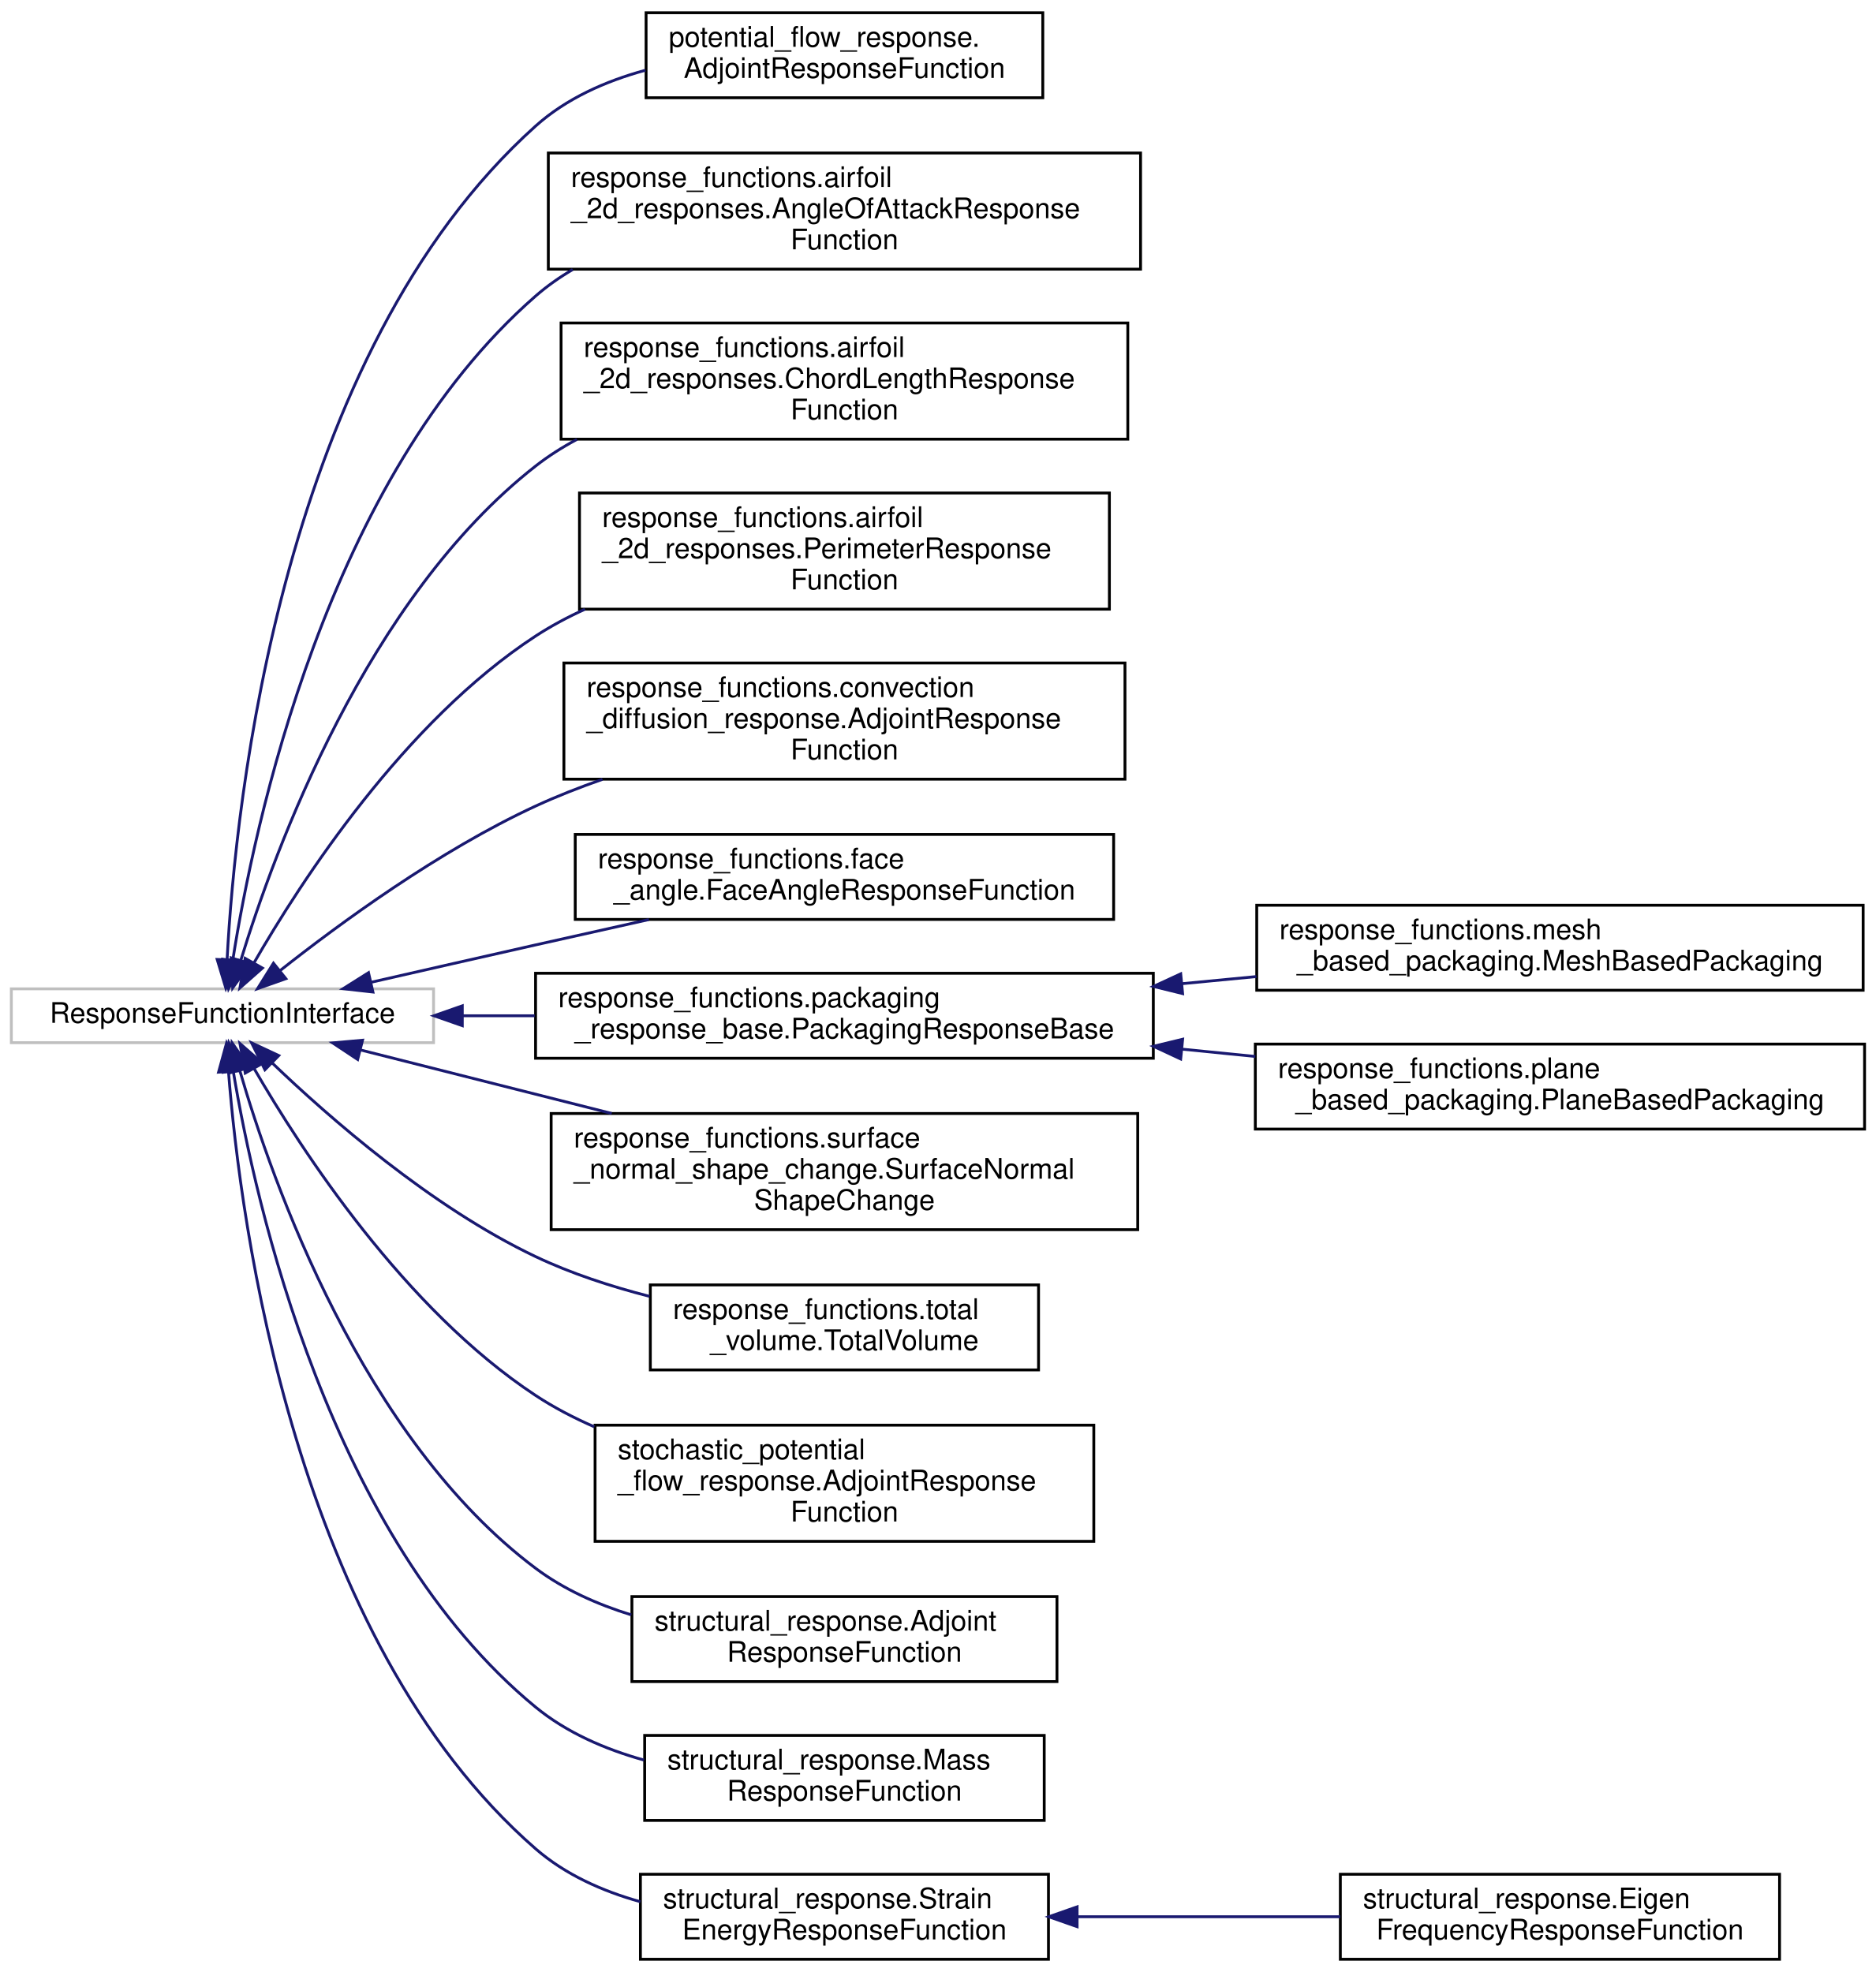
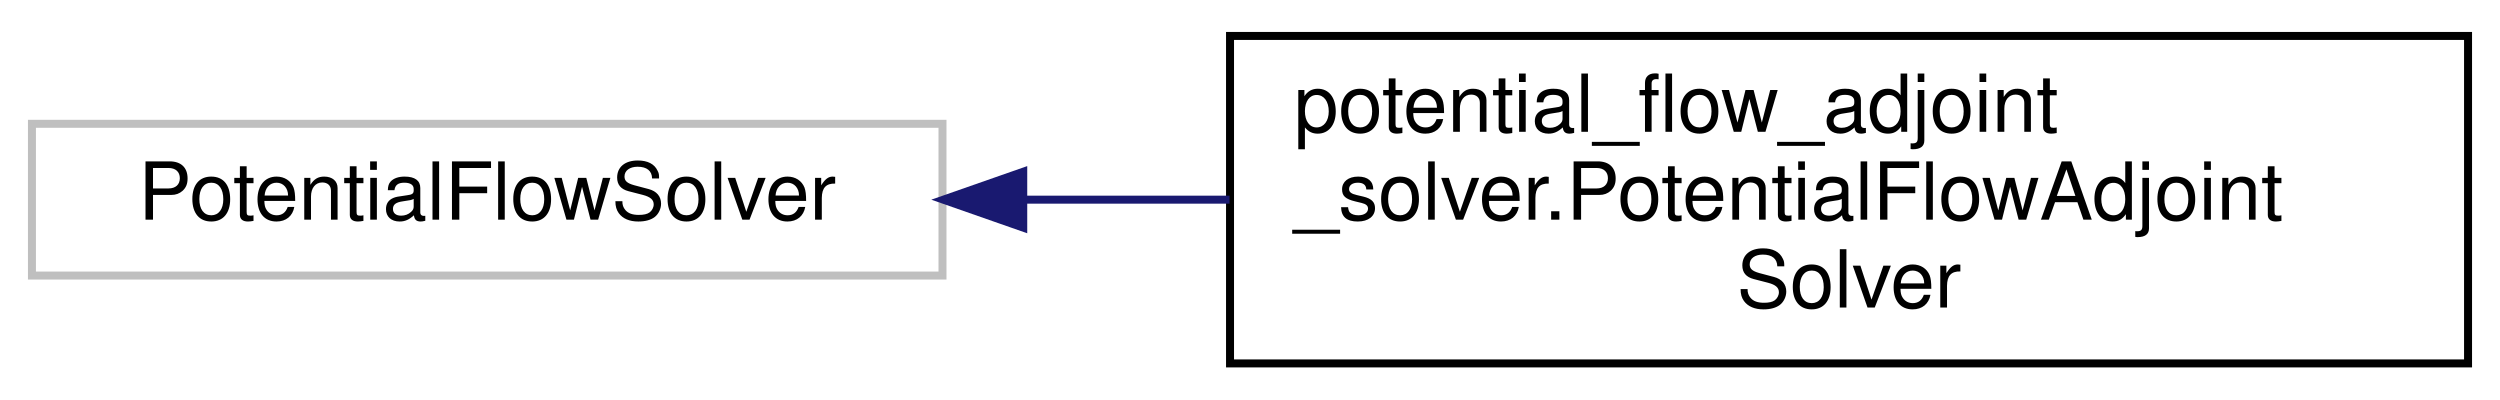
- <svg xmlns="http://www.w3.org/2000/svg" xmlns:xlink="http://www.w3.org/1999/xlink" width="662pt" height="696pt" viewBox="0.00 0.00 662.00 696.00">
-   <g id="graph0" class="graph" transform="scale(1 1) rotate(0) translate(4 692)">
+ <svg xmlns="http://www.w3.org/2000/svg" xmlns:xlink="http://www.w3.org/1999/xlink" width="313pt" height="50pt" viewBox="0.00 0.00 313.00 50.00">
+   <g id="graph0" class="graph" transform="scale(1 1) rotate(0) translate(4 46)">
    <g id="node1" class="node">
      <g id="a_node1">
        <a xlink:title=" ">
-           <polygon fill="none" stroke="#bfbfbf" points="0,-324 0,-343 149,-343 149,-324 0,-324" />
-           <text text-anchor="middle" x="74.5" y="-331" font-family="Helvetica,sans-Serif" font-size="10.00">ResponseFunctionInterface</text>
+           <polygon fill="none" stroke="#bfbfbf" points="0,-11.5 0,-30.5 114,-30.5 114,-11.5 0,-11.5" />
+           <text text-anchor="middle" x="57" y="-18.5" font-family="Helvetica,sans-Serif" font-size="10.00">PotentialFlowSolver</text>
        </a>
      </g>
    </g>
    <g id="node2" class="node">
      <g id="a_node2">
-         <a xlink:href="dc/d2a/classpotential__flow__response_1_1_adjoint_response_function.html" target="_top" xlink:title=" ">
-           <polygon fill="none" stroke="black" points="224,-657.5 224,-687.5 364,-687.5 364,-657.5 224,-657.5" />
-           <text text-anchor="start" x="232" y="-675.5" font-family="Helvetica,sans-Serif" font-size="10.00">potential_flow_response.</text>
-           <text text-anchor="middle" x="294" y="-664.5" font-family="Helvetica,sans-Serif" font-size="10.00">AdjointResponseFunction</text>
+         <a xlink:href="d3/d57/classpotential__flow__adjoint__solver_1_1_potential_flow_adjoint_solver.html" target="_top" xlink:title=" ">
+           <polygon fill="none" stroke="black" points="150,-0.5 150,-41.5 305,-41.5 305,-0.5 150,-0.5" />
+           <text text-anchor="start" x="158" y="-29.5" font-family="Helvetica,sans-Serif" font-size="10.00">potential_flow_adjoint</text>
+           <text text-anchor="start" x="158" y="-18.5" font-family="Helvetica,sans-Serif" font-size="10.00">_solver.PotentialFlowAdjoint</text>
+           <text text-anchor="middle" x="227.5" y="-7.5" font-family="Helvetica,sans-Serif" font-size="10.00">Solver</text>
        </a>
      </g>
    </g>
    <g id="edge1" class="edge">
-       <path fill="none" stroke="midnightblue" d="M76.15,-353.49C79.09,-409.14 95.34,-567.04 185,-647.5 195.81,-657.2 209.64,-663.36 223.77,-667.21" />
-       <polygon fill="midnightblue" stroke="midnightblue" points="79.64,-353.07 75.7,-343.23 72.64,-353.37 79.64,-353.07" />
-     </g>
-     <g id="node3" class="node">
-       <g id="a_node3">
-         <a xlink:href="d0/d06/classresponse__functions_1_1airfoil__2d__responses_1_1_angle_of_attack_response_function.html" target="_top" xlink:title=" ">
-           <polygon fill="none" stroke="black" points="189.5,-597 189.5,-638 398.5,-638 398.5,-597 189.5,-597" />
-           <text text-anchor="start" x="197.5" y="-626" font-family="Helvetica,sans-Serif" font-size="10.00">response_functions.airfoil</text>
-           <text text-anchor="start" x="197.5" y="-615" font-family="Helvetica,sans-Serif" font-size="10.00">_2d_responses.AngleOfAttackResponse</text>
-           <text text-anchor="middle" x="294" y="-604" font-family="Helvetica,sans-Serif" font-size="10.00">Function</text>
-         </a>
-       </g>
-     </g>
-     <g id="edge2" class="edge">
-       <path fill="none" stroke="midnightblue" d="M78.12,-352.94C85.56,-400.44 111.3,-523.2 185,-587.5 189.03,-591.02 193.45,-594.13 198.11,-596.87" />
-       <polygon fill="midnightblue" stroke="midnightblue" points="81.58,-352.42 76.66,-343.04 74.65,-353.44 81.58,-352.42" />
-     </g>
-     <g id="node4" class="node">
-       <g id="a_node4">
-         <a xlink:href="d4/da0/classresponse__functions_1_1airfoil__2d__responses_1_1_chord_length_response_function.html" target="_top" xlink:title=" ">
-           <polygon fill="none" stroke="black" points="194,-537 194,-578 394,-578 394,-537 194,-537" />
-           <text text-anchor="start" x="202" y="-566" font-family="Helvetica,sans-Serif" font-size="10.00">response_functions.airfoil</text>
-           <text text-anchor="start" x="202" y="-555" font-family="Helvetica,sans-Serif" font-size="10.00">_2d_responses.ChordLengthResponse</text>
-           <text text-anchor="middle" x="294" y="-544" font-family="Helvetica,sans-Serif" font-size="10.00">Function</text>
-         </a>
-       </g>
-     </g>
-     <g id="edge3" class="edge">
-       <path fill="none" stroke="midnightblue" d="M80.96,-353.01C92.96,-392.24 125.42,-480.88 185,-527.5 189.52,-531.04 194.43,-534.16 199.59,-536.91" />
-       <polygon fill="midnightblue" stroke="midnightblue" points="84.29,-351.94 78.11,-343.33 77.58,-353.91 84.29,-351.94" />
-     </g>
-     <g id="node5" class="node">
-       <g id="a_node5">
-         <a xlink:href="dc/d5d/classresponse__functions_1_1airfoil__2d__responses_1_1_perimeter_response_function.html" target="_top" xlink:title=" ">
-           <polygon fill="none" stroke="black" points="200.5,-477 200.5,-518 387.5,-518 387.5,-477 200.5,-477" />
-           <text text-anchor="start" x="208.5" y="-506" font-family="Helvetica,sans-Serif" font-size="10.00">response_functions.airfoil</text>
-           <text text-anchor="start" x="208.5" y="-495" font-family="Helvetica,sans-Serif" font-size="10.00">_2d_responses.PerimeterResponse</text>
-           <text text-anchor="middle" x="294" y="-484" font-family="Helvetica,sans-Serif" font-size="10.00">Function</text>
-         </a>
-       </g>
-     </g>
-     <g id="edge4" class="edge">
-       <path fill="none" stroke="midnightblue" d="M85.58,-352.08C102.32,-381.17 138.66,-437.25 185,-467.5 190.46,-471.06 196.34,-474.21 202.44,-476.98" />
-       <polygon fill="midnightblue" stroke="midnightblue" points="88.61,-350.33 80.67,-343.33 82.51,-353.76 88.61,-350.33" />
-     </g>
-     <g id="node6" class="node">
-       <g id="a_node6">
-         <a xlink:href="d3/d8a/classresponse__functions_1_1convection__diffusion__response_1_1_adjoint_response_function.html" target="_top" xlink:title="Linear adjoint response function.">
-           <polygon fill="none" stroke="black" points="195,-417 195,-458 393,-458 393,-417 195,-417" />
-           <text text-anchor="start" x="203" y="-446" font-family="Helvetica,sans-Serif" font-size="10.00">response_functions.convection</text>
-           <text text-anchor="start" x="203" y="-435" font-family="Helvetica,sans-Serif" font-size="10.00">_diffusion_response.AdjointResponse</text>
-           <text text-anchor="middle" x="294" y="-424" font-family="Helvetica,sans-Serif" font-size="10.00">Function</text>
-         </a>
-       </g>
-     </g>
-     <g id="edge5" class="edge">
-       <path fill="none" stroke="midnightblue" d="M94.73,-349.35C115.73,-365.96 150.95,-391.77 185,-407.5 192.51,-410.97 200.5,-414.11 208.61,-416.94" />
-       <polygon fill="midnightblue" stroke="midnightblue" points="96.88,-346.59 86.89,-343.06 92.5,-352.05 96.88,-346.59" />
-     </g>
-     <g id="node7" class="node">
-       <g id="a_node7">
-         <a xlink:href="d8/d53/classresponse__functions_1_1face__angle_1_1_face_angle_response_function.html" target="_top" xlink:title="Face angle response function.">
-           <polygon fill="none" stroke="black" points="199,-367.5 199,-397.5 389,-397.5 389,-367.5 199,-367.5" />
-           <text text-anchor="start" x="207" y="-385.5" font-family="Helvetica,sans-Serif" font-size="10.00">response_functions.face</text>
-           <text text-anchor="middle" x="294" y="-374.5" font-family="Helvetica,sans-Serif" font-size="10.00">_angle.FaceAngleResponseFunction</text>
-         </a>
-       </g>
-     </g>
-     <g id="edge6" class="edge">
-       <path fill="none" stroke="midnightblue" d="M126.98,-345.32C145.29,-349.5 166.06,-354.23 185,-358.5 197.93,-361.41 211.73,-364.5 225,-367.45" />
-       <polygon fill="midnightblue" stroke="midnightblue" points="127.61,-341.87 117.08,-343.05 126.05,-348.7 127.61,-341.87" />
-     </g>
-     <g id="node8" class="node">
-       <g id="a_node8">
-         <a xlink:href="d1/d75/classresponse__functions_1_1packaging__response__base_1_1_packaging_response_base.html" target="_top" xlink:title="A base class for packaging response functions that agglomerate the nodal violations into a single res...">
-           <polygon fill="none" stroke="black" points="185,-318.5 185,-348.5 403,-348.5 403,-318.5 185,-318.5" />
-           <text text-anchor="start" x="193" y="-336.5" font-family="Helvetica,sans-Serif" font-size="10.00">response_functions.packaging</text>
-           <text text-anchor="middle" x="294" y="-325.5" font-family="Helvetica,sans-Serif" font-size="10.00">_response_base.PackagingResponseBase</text>
-         </a>
-       </g>
-     </g>
-     <g id="edge7" class="edge">
-       <path fill="none" stroke="midnightblue" d="M159.21,-333.5C167.56,-333.5 176.12,-333.5 184.68,-333.5" />
-       <polygon fill="midnightblue" stroke="midnightblue" points="159.14,-330 149.14,-333.5 159.14,-337 159.14,-330" />
-     </g>
-     <g id="node11" class="node">
-       <g id="a_node11">
-         <a xlink:href="dc/d96/classresponse__functions_1_1surface__normal__shape__change_1_1_surface_normal_shape_change.html" target="_top" xlink:title="This simple geometric response function calculates the sum of all shape updates in surface normal dir...">
-           <polygon fill="none" stroke="black" points="190.5,-258 190.5,-299 397.5,-299 397.5,-258 190.5,-258" />
-           <text text-anchor="start" x="198.5" y="-287" font-family="Helvetica,sans-Serif" font-size="10.00">response_functions.surface</text>
-           <text text-anchor="start" x="198.5" y="-276" font-family="Helvetica,sans-Serif" font-size="10.00">_normal_shape_change.SurfaceNormal</text>
-           <text text-anchor="middle" x="294" y="-265" font-family="Helvetica,sans-Serif" font-size="10.00">ShapeChange</text>
-         </a>
-       </g>
-     </g>
-     <g id="edge10" class="edge">
-       <path fill="none" stroke="midnightblue" d="M123.33,-321.4C149.28,-314.84 182.06,-306.55 211.87,-299.02" />
-       <polygon fill="midnightblue" stroke="midnightblue" points="122.22,-318.07 113.39,-323.92 123.94,-324.86 122.22,-318.07" />
-     </g>
-     <g id="node12" class="node">
-       <g id="a_node12">
-         <a xlink:href="d2/d83/classresponse__functions_1_1total__volume_1_1_total_volume.html" target="_top" xlink:title=" ">
-           <polygon fill="none" stroke="black" points="225.5,-208.5 225.5,-238.5 362.5,-238.5 362.5,-208.5 225.5,-208.5" />
-           <text text-anchor="start" x="233.5" y="-226.5" font-family="Helvetica,sans-Serif" font-size="10.00">response_functions.total</text>
-           <text text-anchor="middle" x="294" y="-215.5" font-family="Helvetica,sans-Serif" font-size="10.00">_volume.TotalVolume</text>
-         </a>
-       </g>
-     </g>
-     <g id="edge11" class="edge">
-       <path fill="none" stroke="midnightblue" d="M91.94,-316.94C112.1,-297.6 148.16,-266.01 185,-248.5 197.51,-242.55 211.53,-237.97 225.22,-234.46" />
-       <polygon fill="midnightblue" stroke="midnightblue" points="89.49,-314.44 84.78,-323.94 94.38,-319.45 89.49,-314.44" />
-     </g>
-     <g id="node13" class="node">
-       <g id="a_node13">
-         <a xlink:href="de/da9/classstochastic__potential__flow__response_1_1_adjoint_response_function.html" target="_top" xlink:title=" ">
-           <polygon fill="none" stroke="black" points="206,-148 206,-189 382,-189 382,-148 206,-148" />
-           <text text-anchor="start" x="214" y="-177" font-family="Helvetica,sans-Serif" font-size="10.00">stochastic_potential</text>
-           <text text-anchor="start" x="214" y="-166" font-family="Helvetica,sans-Serif" font-size="10.00">_flow_response.AdjointResponse</text>
-           <text text-anchor="middle" x="294" y="-155" font-family="Helvetica,sans-Serif" font-size="10.00">Function</text>
-         </a>
-       </g>
-     </g>
-     <g id="edge12" class="edge">
-       <path fill="none" stroke="midnightblue" d="M85.61,-314.97C102.4,-285.94 138.79,-229.94 185,-199.5 191.43,-195.26 198.45,-191.59 205.73,-188.42" />
-       <polygon fill="midnightblue" stroke="midnightblue" points="82.55,-313.27 80.68,-323.7 88.64,-316.71 82.55,-313.27" />
-     </g>
-     <g id="node14" class="node">
-       <g id="a_node14">
-         <a xlink:href="db/dc3/classstructural__response_1_1_adjoint_response_function.html" target="_top" xlink:title="Linear static adjoint strain energy response function.">
-           <polygon fill="none" stroke="black" points="219,-98.5 219,-128.5 369,-128.5 369,-98.5 219,-98.5" />
-           <text text-anchor="start" x="227" y="-116.5" font-family="Helvetica,sans-Serif" font-size="10.00">structural_response.Adjoint</text>
-           <text text-anchor="middle" x="294" y="-105.5" font-family="Helvetica,sans-Serif" font-size="10.00">ResponseFunction</text>
-         </a>
-       </g>
-     </g>
-     <g id="edge13" class="edge">
-       <path fill="none" stroke="midnightblue" d="M80.6,-314.23C92.1,-274.68 123.95,-184.27 185,-138.5 194.93,-131.05 206.72,-125.77 218.79,-122.04" />
-       <polygon fill="midnightblue" stroke="midnightblue" points="77.2,-313.38 77.89,-323.95 83.94,-315.26 77.2,-313.38" />
-     </g>
-     <g id="node15" class="node">
-       <g id="a_node15">
-         <a xlink:href="d6/d46/classstructural__response_1_1_mass_response_function.html" target="_top" xlink:title="Mass response function.">
-           <polygon fill="none" stroke="black" points="223.5,-49.5 223.5,-79.5 364.5,-79.5 364.5,-49.5 223.5,-49.5" />
-           <text text-anchor="start" x="231.5" y="-67.5" font-family="Helvetica,sans-Serif" font-size="10.00">structural_response.Mass</text>
-           <text text-anchor="middle" x="294" y="-56.5" font-family="Helvetica,sans-Serif" font-size="10.00">ResponseFunction</text>
-         </a>
-       </g>
-     </g>
-     <g id="edge14" class="edge">
-       <path fill="none" stroke="midnightblue" d="M78.3,-314C86.06,-267.46 112.28,-149.3 185,-89.5 195.93,-80.52 209.48,-74.63 223.25,-70.8" />
-       <polygon fill="midnightblue" stroke="midnightblue" points="74.83,-313.56 76.74,-323.98 81.74,-314.64 74.83,-313.56" />
-     </g>
-     <g id="node16" class="node">
-       <g id="a_node16">
-         <a xlink:href="dd/d69/classstructural__response_1_1_strain_energy_response_function.html" target="_top" xlink:title="Linear strain energy response function.">
-           <polygon fill="none" stroke="black" points="222,-0.5 222,-30.5 366,-30.5 366,-0.5 222,-0.5" />
-           <text text-anchor="start" x="230" y="-18.5" font-family="Helvetica,sans-Serif" font-size="10.00">structural_response.Strain</text>
-           <text text-anchor="middle" x="294" y="-7.5" font-family="Helvetica,sans-Serif" font-size="10.00">EnergyResponseFunction</text>
-         </a>
-       </g>
-     </g>
-     <g id="edge15" class="edge">
-       <path fill="none" stroke="midnightblue" d="M76.64,-313.67C80.8,-260.48 99.86,-113.65 185,-39.5 195.43,-30.42 208.53,-24.55 221.99,-20.8" />
-       <polygon fill="midnightblue" stroke="midnightblue" points="73.13,-313.59 75.94,-323.8 80.12,-314.07 73.13,-313.59" />
-     </g>
-     <g id="node9" class="node">
-       <g id="a_node9">
-         <a xlink:href="d5/df4/classresponse__functions_1_1mesh__based__packaging_1_1_mesh_based_packaging.html" target="_top" xlink:title="A class for mesh packaging response function.">
-           <polygon fill="none" stroke="black" points="439.5,-342.5 439.5,-372.5 653.5,-372.5 653.5,-342.5 439.5,-342.5" />
-           <text text-anchor="start" x="447.5" y="-360.5" font-family="Helvetica,sans-Serif" font-size="10.00">response_functions.mesh</text>
-           <text text-anchor="middle" x="546.5" y="-349.5" font-family="Helvetica,sans-Serif" font-size="10.00">_based_packaging.MeshBasedPackaging</text>
-         </a>
-       </g>
-     </g>
-     <g id="edge8" class="edge">
-       <path fill="none" stroke="midnightblue" d="M413.26,-344.83C421.98,-345.67 430.75,-346.51 439.39,-347.33" />
-       <polygon fill="midnightblue" stroke="midnightblue" points="413.34,-341.32 403.05,-343.85 412.67,-348.29 413.34,-341.32" />
-     </g>
-     <g id="node10" class="node">
-       <g id="a_node10">
-         <a xlink:href="d0/daf/classresponse__functions_1_1plane__based__packaging_1_1_plane_based_packaging.html" target="_top" xlink:title="A class that defines the response function for plane-based packaging.">
-           <polygon fill="none" stroke="black" points="439,-293.5 439,-323.5 654,-323.5 654,-293.5 439,-293.5" />
-           <text text-anchor="start" x="447" y="-311.5" font-family="Helvetica,sans-Serif" font-size="10.00">response_functions.plane</text>
-           <text text-anchor="middle" x="546.5" y="-300.5" font-family="Helvetica,sans-Serif" font-size="10.00">_based_packaging.PlaneBasedPackaging</text>
-         </a>
-       </g>
-     </g>
-     <g id="edge9" class="edge">
-       <path fill="none" stroke="midnightblue" d="M413.15,-321.71C421.77,-320.85 430.45,-319.98 439,-319.13" />
-       <polygon fill="midnightblue" stroke="midnightblue" points="412.66,-318.24 403.05,-322.72 413.35,-325.21 412.66,-318.24" />
-     </g>
-     <g id="node17" class="node">
-       <g id="a_node17">
-         <a xlink:href="d5/d82/classstructural__response_1_1_eigen_frequency_response_function.html" target="_top" xlink:title="Eigenfrequency response function.">
-           <polygon fill="none" stroke="black" points="469,-0.5 469,-30.5 624,-30.5 624,-0.5 469,-0.5" />
-           <text text-anchor="start" x="477" y="-18.5" font-family="Helvetica,sans-Serif" font-size="10.00">structural_response.Eigen</text>
-           <text text-anchor="middle" x="546.5" y="-7.5" font-family="Helvetica,sans-Serif" font-size="10.00">FrequencyResponseFunction</text>
-         </a>
-       </g>
-     </g>
-     <g id="edge16" class="edge">
-       <path fill="none" stroke="midnightblue" d="M376.46,-15.5C406.18,-15.5 439.67,-15.5 468.95,-15.5" />
-       <polygon fill="midnightblue" stroke="midnightblue" points="376.11,-12 366.11,-15.5 376.11,-19 376.11,-12" />
+       <path fill="none" stroke="midnightblue" d="M124.24,-21C132.68,-21 141.36,-21 149.94,-21" />
+       <polygon fill="midnightblue" stroke="midnightblue" points="124.11,-17.5 114.11,-21 124.11,-24.5 124.11,-17.5" />
    </g>
  </g>
</svg>
